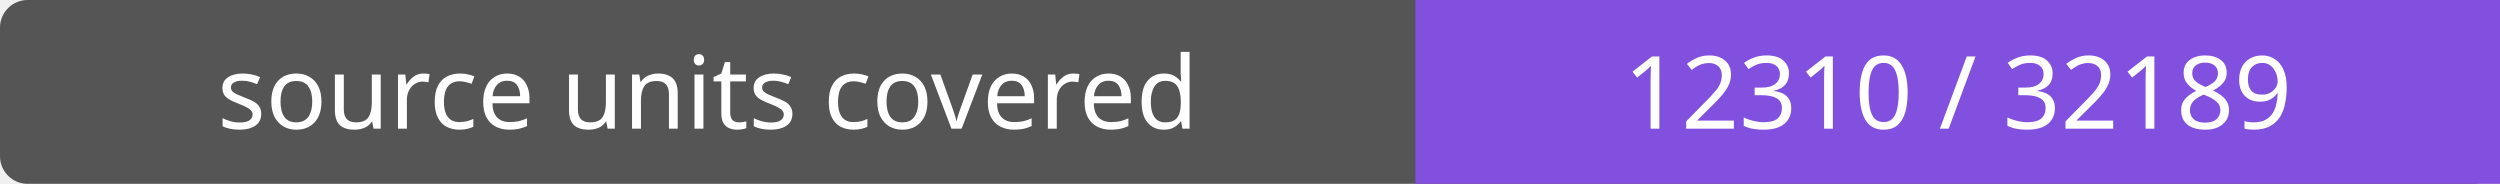
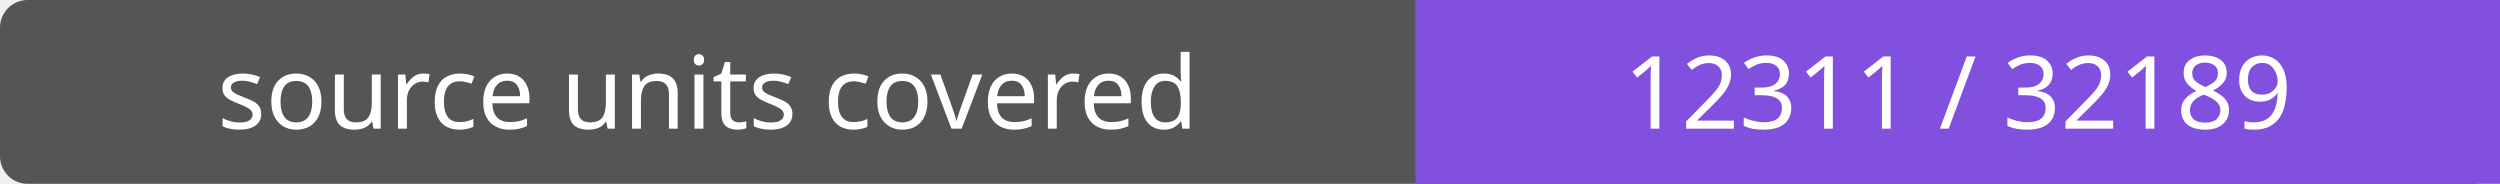
- <svg xmlns="http://www.w3.org/2000/svg" width="272" height="20" role="img" aria-label="source units covered: 12310 / 32189">
+ <svg xmlns="http://www.w3.org/2000/svg" width="272" height="20" role="img" aria-label="source units covered: 12311 / 32189">
  <rect width="272" height="20" rx="3" fill="#555" />
  <path fill="#8250df" d="M154 0h118v20H154z" />
  <g fill="#fff" text-anchor="middle" font-family="Verdana,sans-serif" font-size="11">
    <text x="77.0" y="14">source units covered</text>
-     <text x="213.0" y="14">12310 / 32189</text>
+     <text x="213.0" y="14">12311 / 32189</text>
  </g>
</svg>
